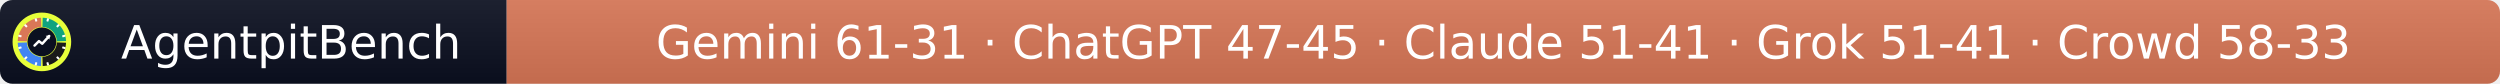
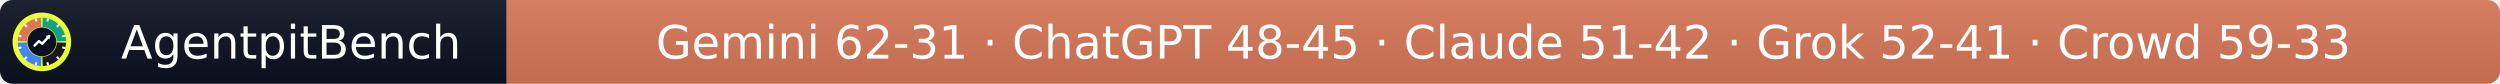
- <svg xmlns="http://www.w3.org/2000/svg" width="597" height="20" role="img" aria-label="AgentpitBench: Gemini 61-31 · ChatGPT 47-45 · Claude 51-41 · Grok 51-41 · Crowd 58-33">
+ <svg xmlns="http://www.w3.org/2000/svg" width="597" height="20" role="img" aria-label="AgentpitBench: Gemini 62-31 · ChatGPT 48-45 · Claude 51-42 · Grok 52-41 · Crowd 59-33">
  <linearGradient id="s" x2="0" y2="100%">
    <stop offset="0" stop-color="#bbb" stop-opacity=".1" />
    <stop offset="1" stop-opacity=".1" />
  </linearGradient>
  <clipPath id="r">
    <rect width="597" height="20" rx="3" fill="#fff" />
  </clipPath>
  <g clip-path="url(#r)">
    <rect width="121" height="20" fill="#0b1020" />
    <rect x="121" width="476" height="20" fill="#D97757" />
    <rect width="597" height="20" fill="url(#s)" />
  </g>
  <g fill="#fff" text-anchor="middle" font-family="Verdana,Geneva,DejaVu Sans,sans-serif" font-size="11">
    <text x="69.5" y="14">AgentpitBench</text>
-     <text x="359.0" y="14">Gemini 61-31 · ChatGPT 47-45 · Claude 51-41 · Grok 51-41 · Crowd 58-33</text>
+     <text x="359.0" y="14">Gemini 62-31 · ChatGPT 48-45 · Claude 51-42 · Grok 52-41 · Crowd 59-33</text>
  </g>
  <svg x="3" y="3" viewBox="0 0 800 800" width="14" height="14" role="img" aria-label="AgentpitBench">
    <clipPath id="apb-c">
      <circle cx="400" cy="400" r="400" />
    </clipPath>
    <g clip-path="url(#apb-c)">
      <rect width="800" height="800" fill="#E8FF3A" />
      <path d="M195.1,392.8 L70.2,388.5 A330,330 0 0 1 388.5,70.2 L392.8,195.1 A205,205 0 0 0 195.1,392.8 Z" fill="#D97757" />
      <path d="M407.2,195.1 L411.5,70.2 A330,330 0 0 1 729.8,388.5 L604.9,392.8 A205,205 0 0 0 407.2,195.1 Z" fill="#10A37F" />
      <path d="M604.9,407.2 L729.8,411.5 A330,330 0 0 1 411.5,729.8 L407.2,604.9 A205,205 0 0 0 604.9,407.2 Z" fill="#1A1A1A" />
      <path d="M392.8,604.9 L388.5,729.8 A330,330 0 0 1 70.2,411.5 L195.1,407.2 A205,205 0 0 0 392.8,604.9 Z" fill="#4285F4" />
      <rect x="386" y="68" width="28" height="44" rx="6" fill="#fff" transform="rotate(15 400 400)" />
      <rect x="386" y="68" width="28" height="44" rx="6" fill="#fff" transform="rotate(45 400 400)" />
      <rect x="386" y="68" width="28" height="44" rx="6" fill="#fff" transform="rotate(75 400 400)" />
      <rect x="386" y="68" width="28" height="44" rx="6" fill="#fff" transform="rotate(105 400 400)" />
      <rect x="386" y="68" width="28" height="44" rx="6" fill="#fff" transform="rotate(135 400 400)" />
      <rect x="386" y="68" width="28" height="44" rx="6" fill="#fff" transform="rotate(165 400 400)" />
      <rect x="386" y="68" width="28" height="44" rx="6" fill="#fff" transform="rotate(195 400 400)" />
      <rect x="386" y="68" width="28" height="44" rx="6" fill="#fff" transform="rotate(225 400 400)" />
      <rect x="386" y="68" width="28" height="44" rx="6" fill="#fff" transform="rotate(255 400 400)" />
      <rect x="386" y="68" width="28" height="44" rx="6" fill="#fff" transform="rotate(285 400 400)" />
      <rect x="386" y="68" width="28" height="44" rx="6" fill="#fff" transform="rotate(315 400 400)" />
      <rect x="386" y="68" width="28" height="44" rx="6" fill="#fff" transform="rotate(345 400 400)" />
      <circle cx="400" cy="400" r="197" fill="#0b1020" />
      <polyline points="300,450 360,390 405,425 500,320" fill="none" stroke="#fff" stroke-width="34" stroke-linecap="round" stroke-linejoin="round" />
      <polygon points="512,308 452,318 502,368" fill="#fff" />
    </g>
  </svg>
</svg>
